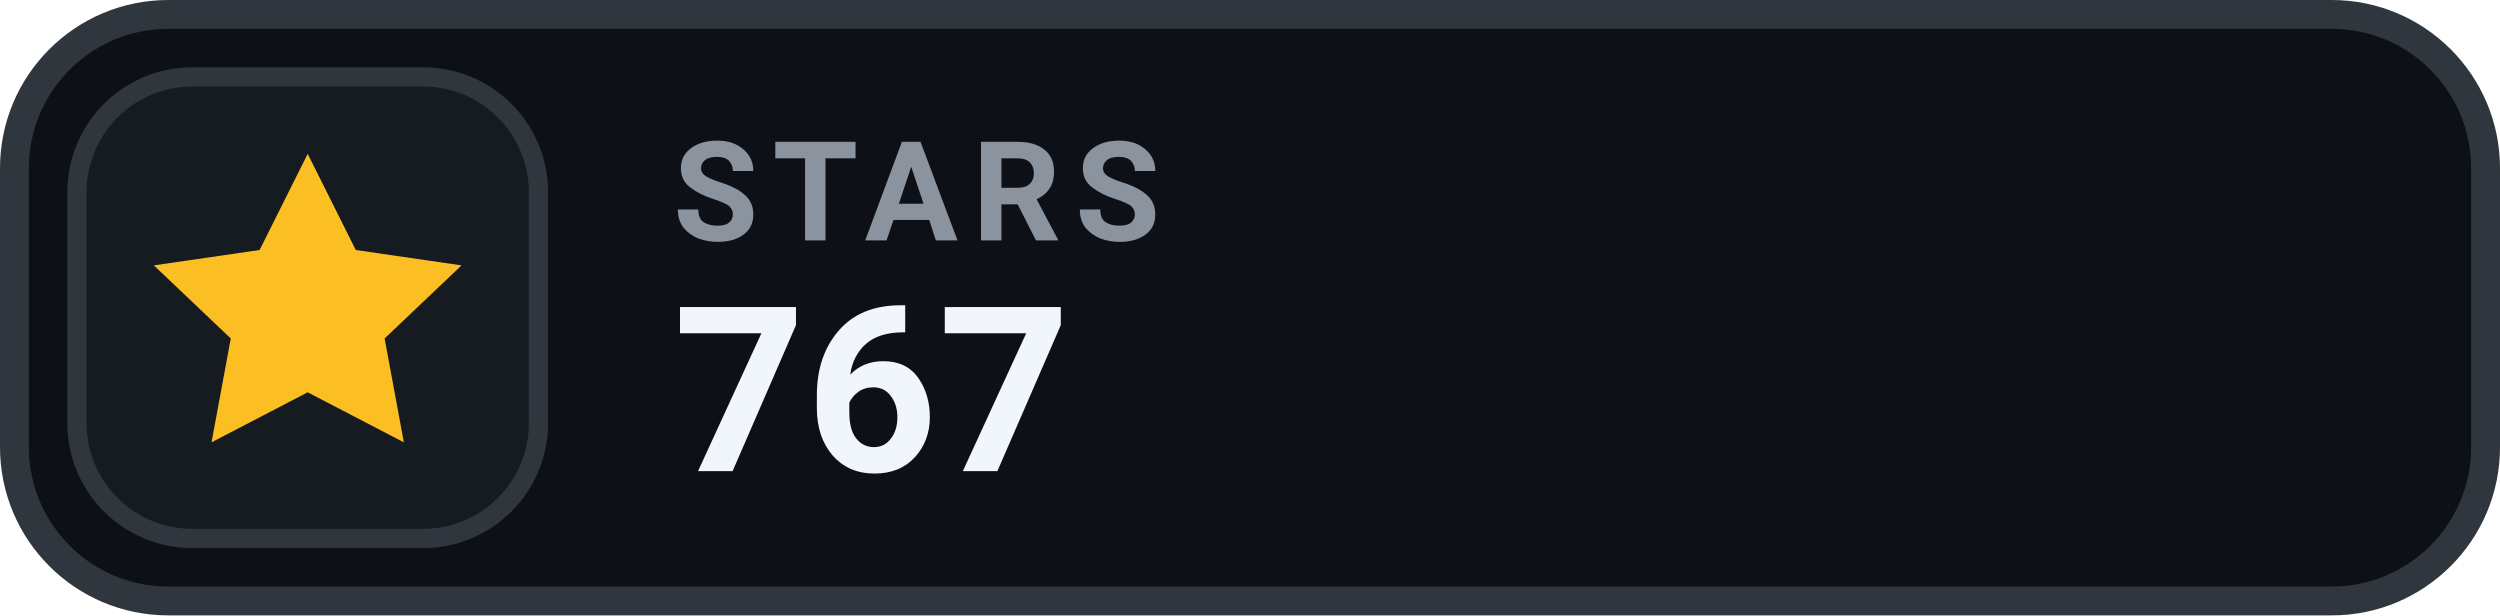
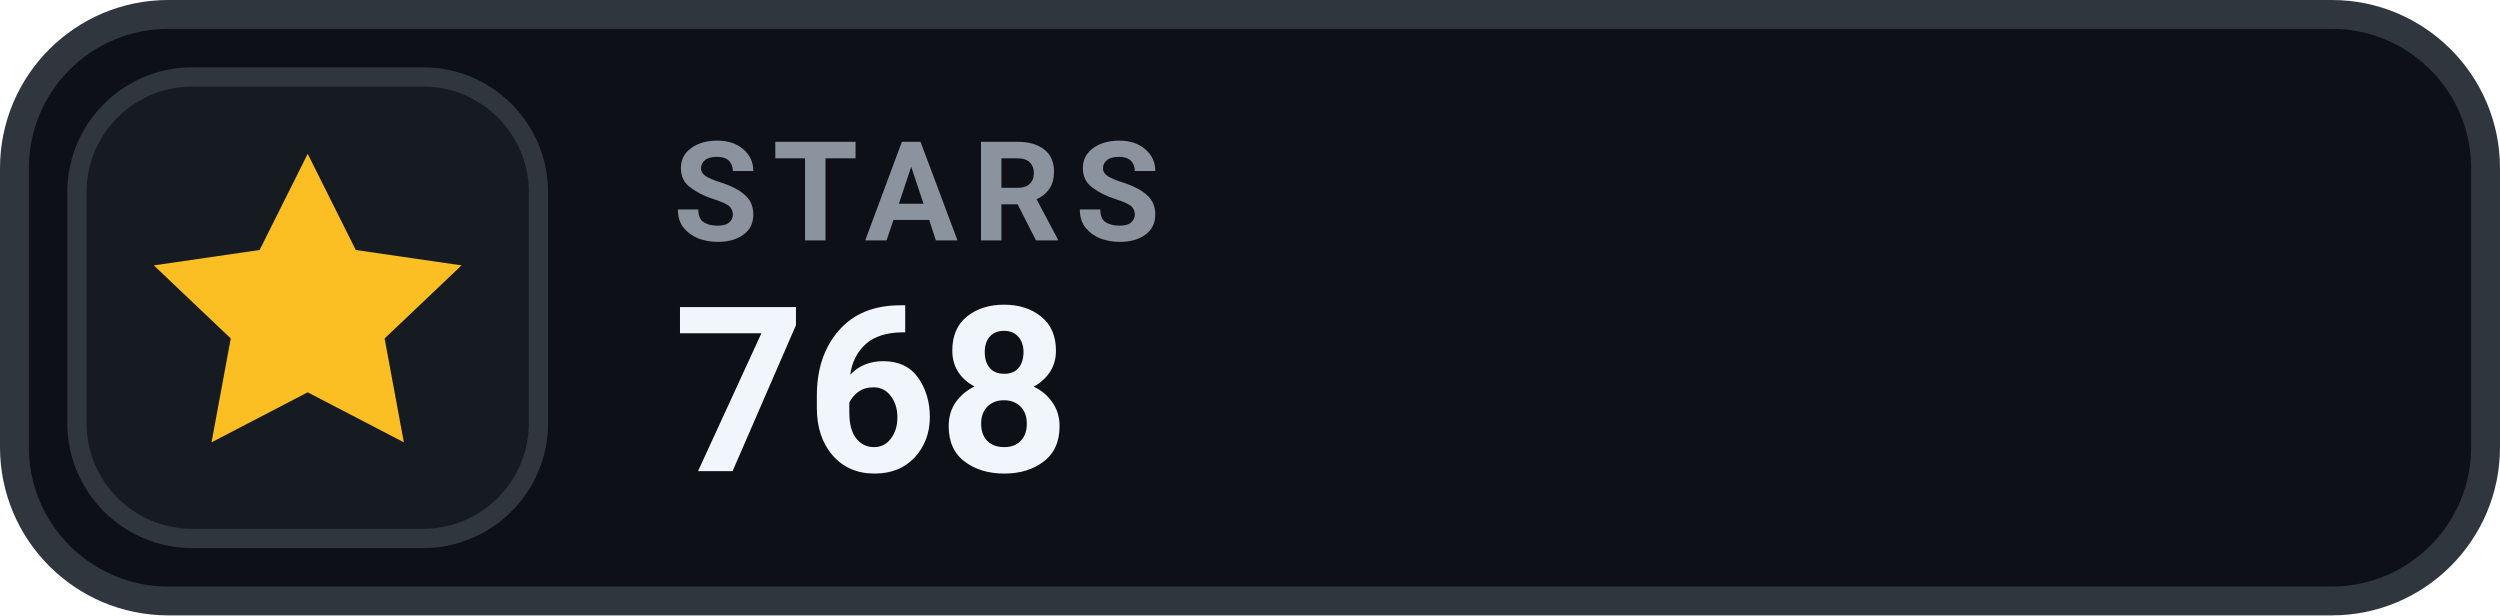
- <svg xmlns="http://www.w3.org/2000/svg" width="130" height="32" viewBox="0 0 130 32" role="img" aria-label="STARS 767">
+ <svg xmlns="http://www.w3.org/2000/svg" width="130" height="32" viewBox="0 0 130 32" role="img" aria-label="STARS 768">
  <rect x=".75" y=".75" width="128.5" height="30.5" rx="8" fill="#0D1117" stroke="#30363D" stroke-width="1.5" />
  <rect x="4" y="4" width="24" height="24" rx="6" fill="#161B22" stroke="#30363D" stroke-width="1" />
  <g transform="translate(16 16)" style="color:#FBBF24;">
    <path d="M0 -8 l2.5 5 5.5 .8 -4 3.8 1 5.4 -5 -2.6 -5 2.6 1 -5.4 -4 -3.8 5.5 -.8 Z" fill="currentColor" />
  </g>
  <text x="35" y="12.5" fill="#8B949E" font-family="-apple-system,BlinkMacSystemFont,'Segoe UI',Roboto,Helvetica,Arial,sans-serif" font-size="7.2" font-weight="700" letter-spacing=".75">STARS</text>
-   <text x="35" y="24.5" fill="#F0F6FC" font-family="-apple-system,BlinkMacSystemFont,'Segoe UI',Roboto,Helvetica,Arial,sans-serif" font-size="12" font-weight="700">767</text>
+   <text x="35" y="24.5" fill="#F0F6FC" font-family="-apple-system,BlinkMacSystemFont,'Segoe UI',Roboto,Helvetica,Arial,sans-serif" font-size="12" font-weight="700">768</text>
</svg>
